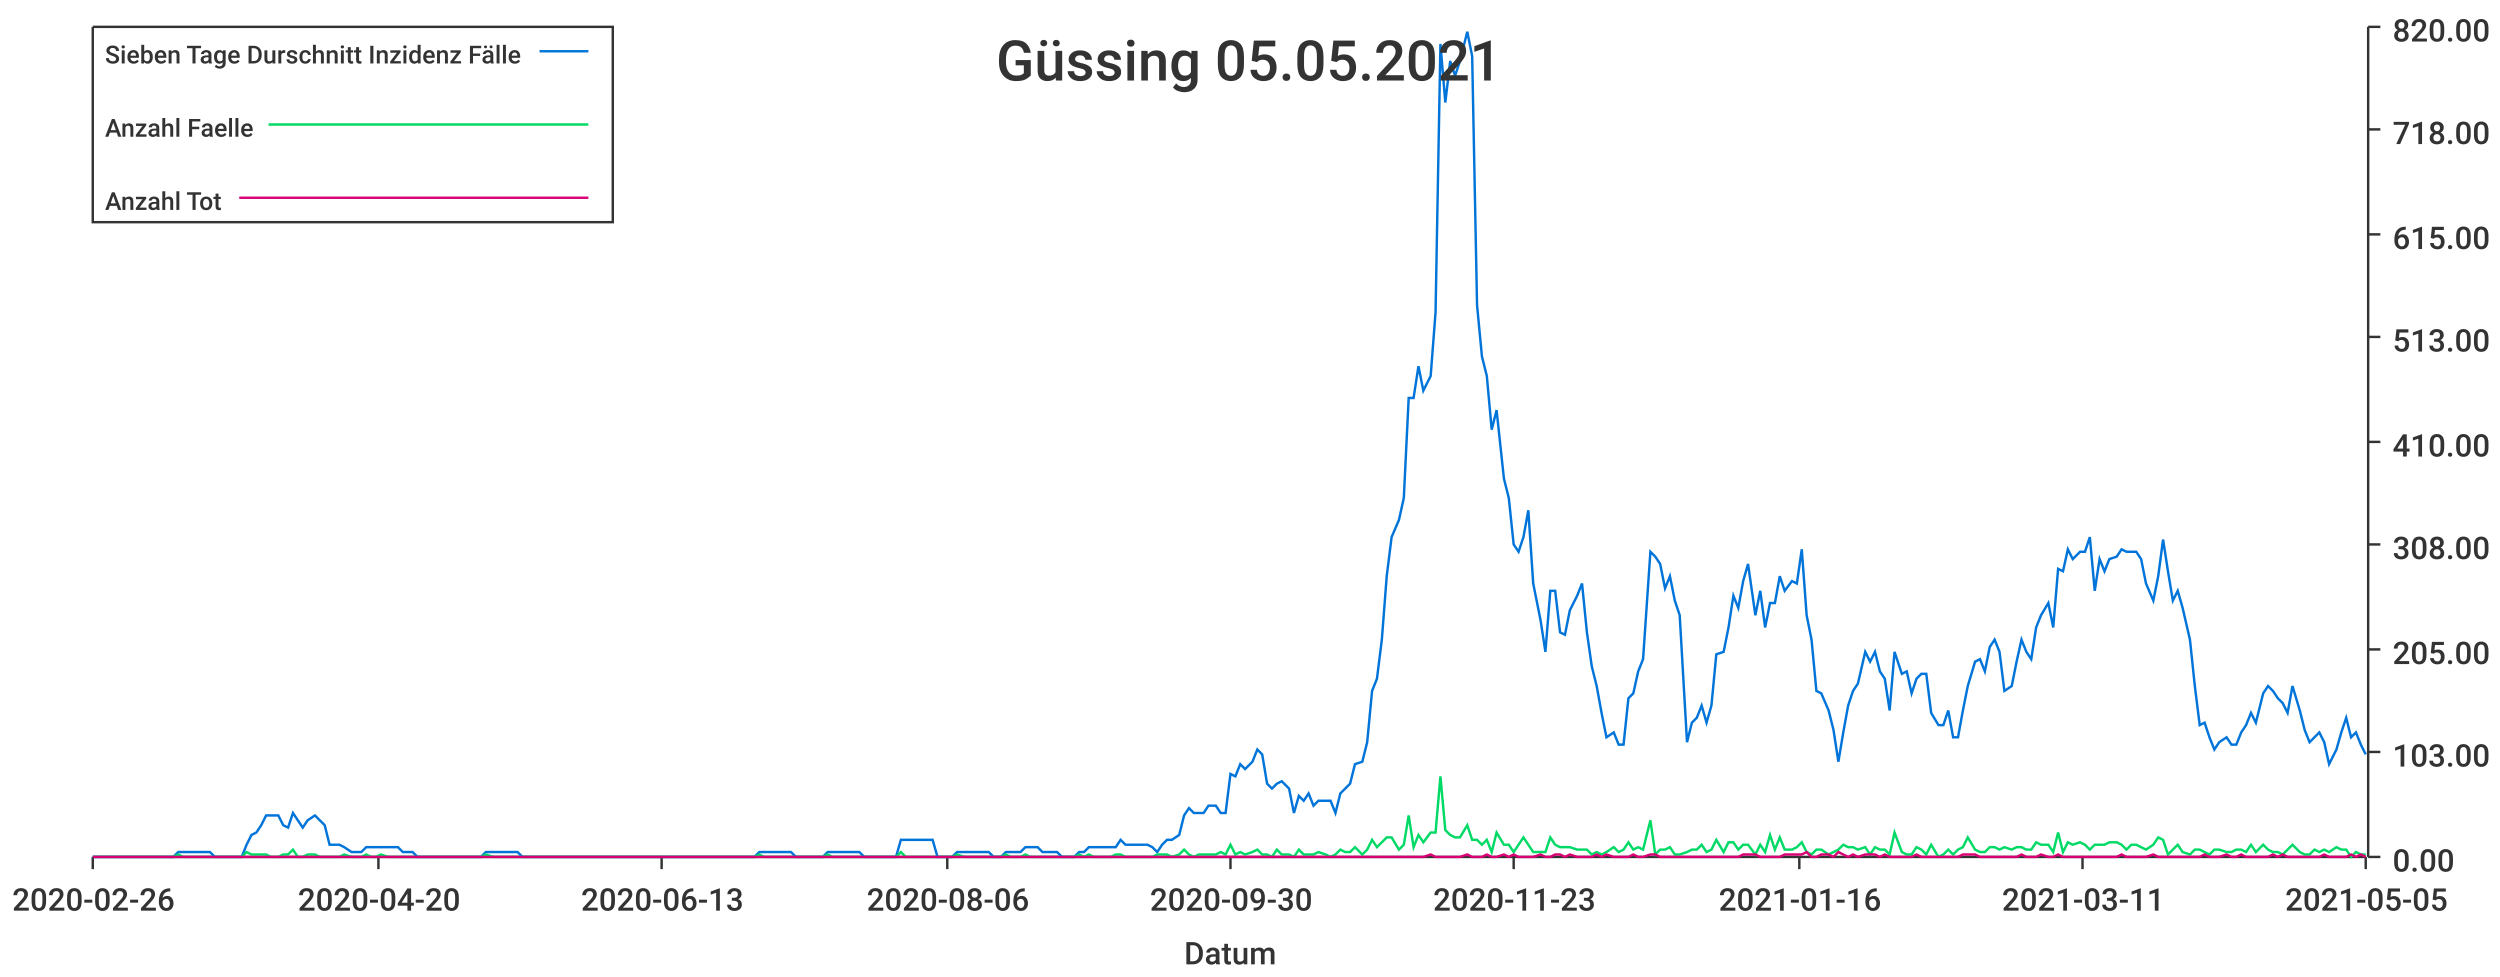
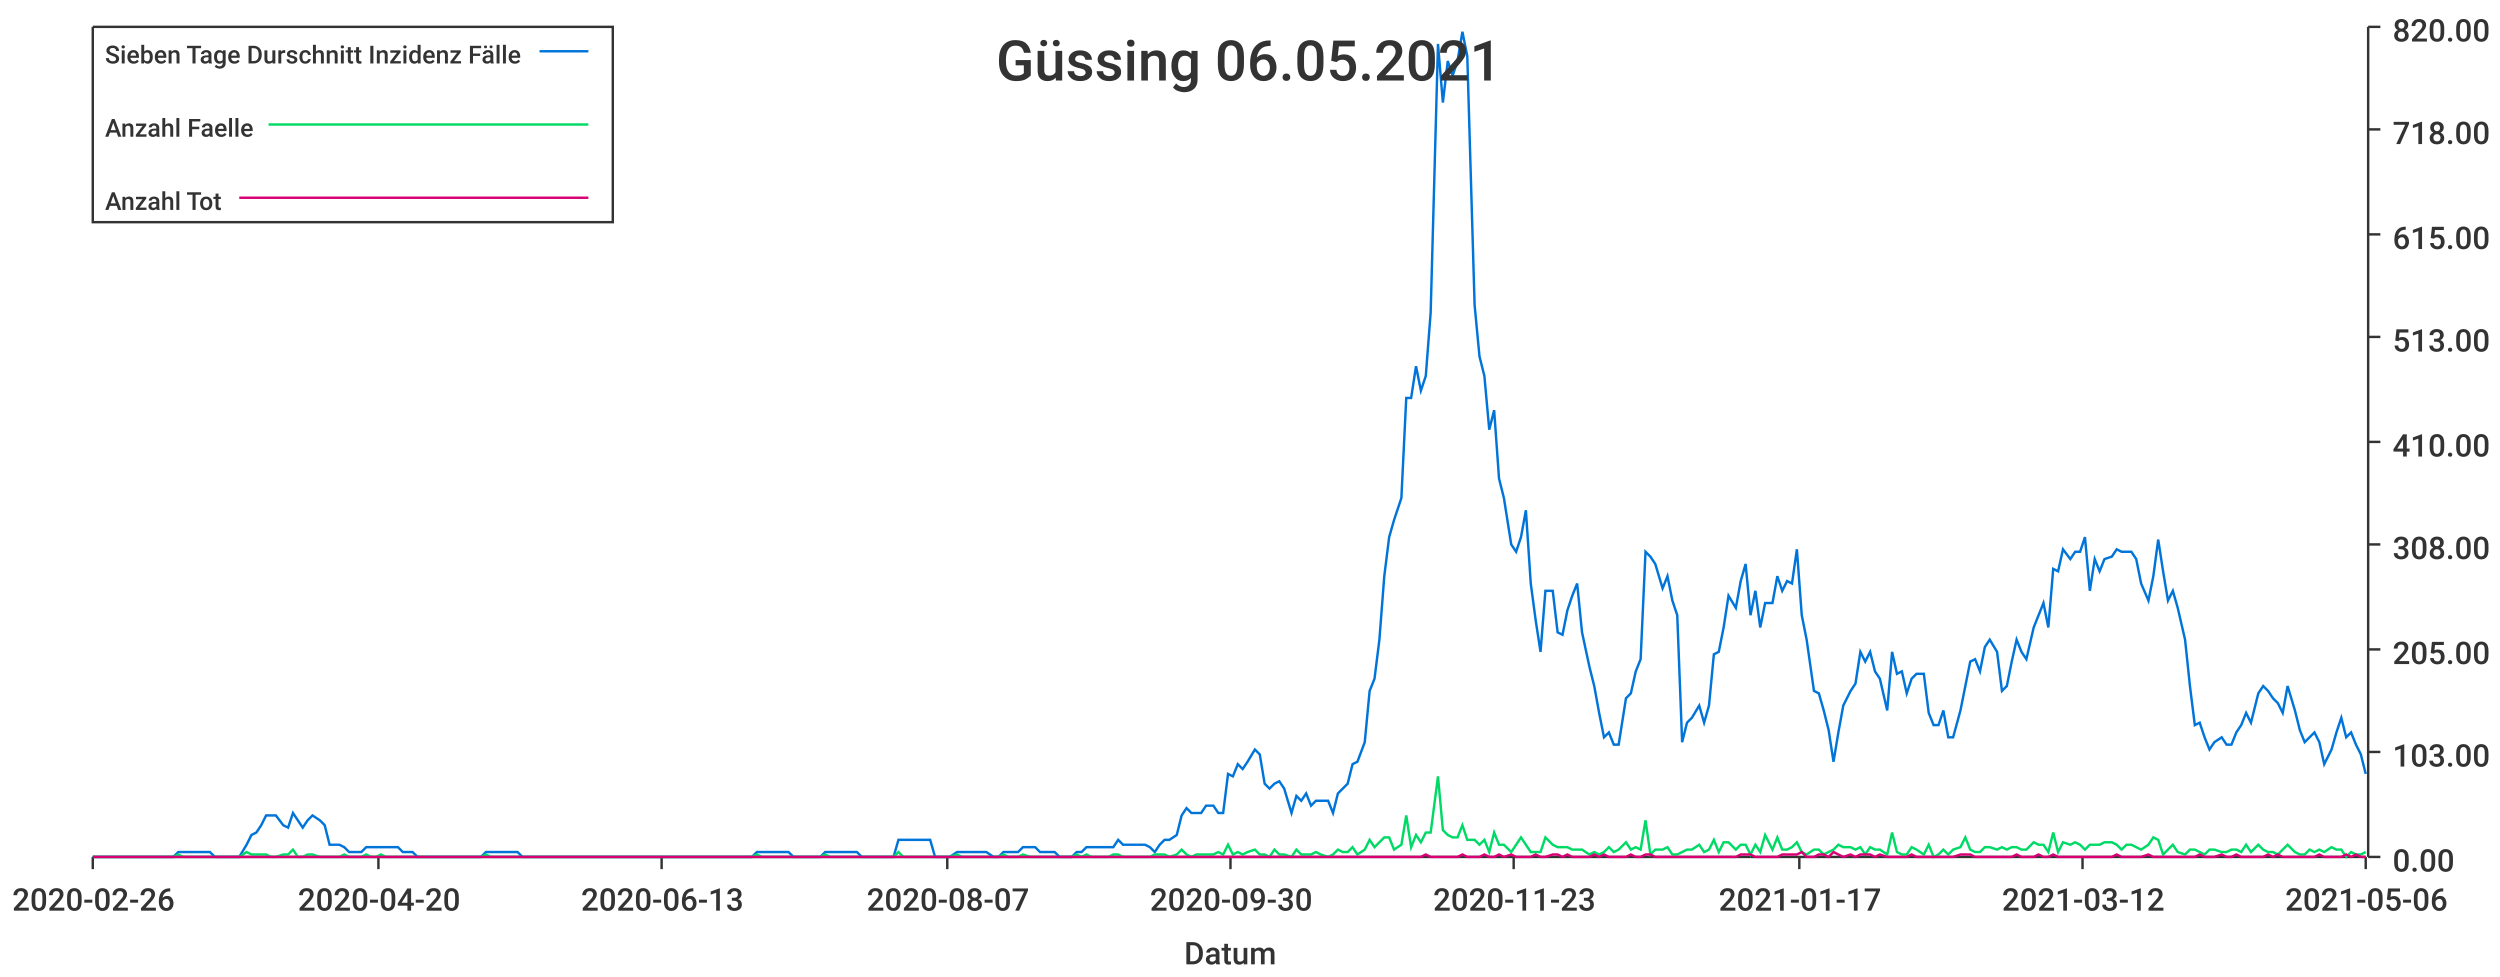
<svg xmlns="http://www.w3.org/2000/svg" width="1024" height="400">\n<path d="M 0 0 L 1024 0 L 1024 400 L 0 400 L 0 0" style="stroke-width:0;stroke:rgba(255,255,255,1.0);fill:rgba(255,255,255,1.0)" />
  <path d="M 38 11 L 969 11 L 969 351 L 38 351 L 38 11" style="stroke-width:0;stroke:rgba(255,255,255,1.0);fill:rgba(255,255,255,1.0)" />
  <path d="M 38 351 L 969 351" style="stroke-width:1;stroke:rgba(51,51,51,1.0);fill:none" />
  <path d="M 38 351 L 38 356" style="stroke-width:1;stroke:rgba(51,51,51,1.0);fill:none" />
  <text x="5" y="373" style="stroke-width:0;stroke:none;fill:rgba(51,51,51,1.0);font-size:12.8px;font-family:'Roboto Medium',sans-serif">2020-02-26</text>
  <path d="M 155 351 L 155 356" style="stroke-width:1;stroke:rgba(51,51,51,1.0);fill:none" />
  <text x="122" y="373" style="stroke-width:0;stroke:none;fill:rgba(51,51,51,1.0);font-size:12.8px;font-family:'Roboto Medium',sans-serif">2020-04-20</text>
  <path d="M 271 351 L 271 356" style="stroke-width:1;stroke:rgba(51,51,51,1.0);fill:none" />
  <text x="238" y="373" style="stroke-width:0;stroke:none;fill:rgba(51,51,51,1.0);font-size:12.8px;font-family:'Roboto Medium',sans-serif">2020-06-13</text>
  <path d="M 388 351 L 388 356" style="stroke-width:1;stroke:rgba(51,51,51,1.0);fill:none" />
-   <text x="355" y="373" style="stroke-width:0;stroke:none;fill:rgba(51,51,51,1.0);font-size:12.8px;font-family:'Roboto Medium',sans-serif">2020-08-06</text>
+   <text x="355" y="373" style="stroke-width:0;stroke:none;fill:rgba(51,51,51,1.0);font-size:12.8px;font-family:'Roboto Medium',sans-serif">2020-08-07</text>
  <path d="M 504 351 L 504 356" style="stroke-width:1;stroke:rgba(51,51,51,1.0);fill:none" />
  <text x="471" y="373" style="stroke-width:0;stroke:none;fill:rgba(51,51,51,1.0);font-size:12.8px;font-family:'Roboto Medium',sans-serif">2020-09-30</text>
  <path d="M 620 351 L 620 356" style="stroke-width:1;stroke:rgba(51,51,51,1.0);fill:none" />
  <text x="587" y="373" style="stroke-width:0;stroke:none;fill:rgba(51,51,51,1.0);font-size:12.8px;font-family:'Roboto Medium',sans-serif">2020-11-23</text>
  <path d="M 737 351 L 737 356" style="stroke-width:1;stroke:rgba(51,51,51,1.0);fill:none" />
-   <text x="704" y="373" style="stroke-width:0;stroke:none;fill:rgba(51,51,51,1.0);font-size:12.8px;font-family:'Roboto Medium',sans-serif">2021-01-16</text>
+   <text x="704" y="373" style="stroke-width:0;stroke:none;fill:rgba(51,51,51,1.0);font-size:12.8px;font-family:'Roboto Medium',sans-serif">2021-01-17</text>
  <path d="M 853 351 L 853 356" style="stroke-width:1;stroke:rgba(51,51,51,1.0);fill:none" />
-   <text x="820" y="373" style="stroke-width:0;stroke:none;fill:rgba(51,51,51,1.0);font-size:12.8px;font-family:'Roboto Medium',sans-serif">2021-03-11</text>
+   <text x="820" y="373" style="stroke-width:0;stroke:none;fill:rgba(51,51,51,1.0);font-size:12.8px;font-family:'Roboto Medium',sans-serif">2021-03-12</text>
  <path d="M 969 351 L 969 356" style="stroke-width:1;stroke:rgba(51,51,51,1.0);fill:none" />
-   <text x="936" y="373" style="stroke-width:0;stroke:none;fill:rgba(51,51,51,1.0);font-size:12.8px;font-family:'Roboto Medium',sans-serif">2021-05-05</text>
+   <text x="936" y="373" style="stroke-width:0;stroke:none;fill:rgba(51,51,51,1.0);font-size:12.8px;font-family:'Roboto Medium',sans-serif">2021-05-06</text>
  <text x="485" y="395" style="stroke-width:0;stroke:none;fill:rgba(51,51,51,1.0);font-size:12.8px;font-family:'Roboto Medium',sans-serif">Datum</text>
  <path d="M 970 351 L 970 11" style="stroke-width:1;stroke:rgba(51,51,51,1.0);fill:none" />
  <path d="M 970 351 L 975 351" style="stroke-width:1;stroke:rgba(51,51,51,1.0);fill:none" />
  <text x="980" y="357" style="stroke-width:0;stroke:none;fill:rgba(51,51,51,1.0);font-size:12.8px;font-family:'Roboto Medium',sans-serif">0.00</text>
  <path d="M 970 308 L 975 308" style="stroke-width:1;stroke:rgba(51,51,51,1.0);fill:none" />
  <text x="980" y="314" style="stroke-width:0;stroke:none;fill:rgba(51,51,51,1.0);font-size:12.8px;font-family:'Roboto Medium',sans-serif">103.00</text>
  <path d="M 970 266 L 975 266" style="stroke-width:1;stroke:rgba(51,51,51,1.0);fill:none" />
  <text x="980" y="272" style="stroke-width:0;stroke:none;fill:rgba(51,51,51,1.0);font-size:12.8px;font-family:'Roboto Medium',sans-serif">205.00</text>
  <path d="M 970 223 L 975 223" style="stroke-width:1;stroke:rgba(51,51,51,1.0);fill:none" />
  <text x="980" y="229" style="stroke-width:0;stroke:none;fill:rgba(51,51,51,1.0);font-size:12.8px;font-family:'Roboto Medium',sans-serif">308.00</text>
  <path d="M 970 181 L 975 181" style="stroke-width:1;stroke:rgba(51,51,51,1.0);fill:none" />
  <text x="980" y="187" style="stroke-width:0;stroke:none;fill:rgba(51,51,51,1.0);font-size:12.8px;font-family:'Roboto Medium',sans-serif">410.00</text>
  <path d="M 970 138 L 975 138" style="stroke-width:1;stroke:rgba(51,51,51,1.0);fill:none" />
  <text x="980" y="144" style="stroke-width:0;stroke:none;fill:rgba(51,51,51,1.0);font-size:12.8px;font-family:'Roboto Medium',sans-serif">513.00</text>
  <path d="M 970 96 L 975 96" style="stroke-width:1;stroke:rgba(51,51,51,1.0);fill:none" />
  <text x="980" y="102" style="stroke-width:0;stroke:none;fill:rgba(51,51,51,1.0);font-size:12.8px;font-family:'Roboto Medium',sans-serif">615.00</text>
  <path d="M 970 53 L 975 53" style="stroke-width:1;stroke:rgba(51,51,51,1.0);fill:none" />
  <text x="980" y="59" style="stroke-width:0;stroke:none;fill:rgba(51,51,51,1.0);font-size:12.8px;font-family:'Roboto Medium',sans-serif">718.00</text>
  <path d="M 970 11 L 975 11" style="stroke-width:1;stroke:rgba(51,51,51,1.0);fill:none" />
  <text x="980" y="17" style="stroke-width:0;stroke:none;fill:rgba(51,51,51,1.0);font-size:12.8px;font-family:'Roboto Medium',sans-serif">820.00</text>
-   <path d="M 38 351 L 41 351 L 43 351 L 45 351 L 47 351 L 49 351 L 51 351 L 54 351 L 56 351 L 58 351 L 60 351 L 62 351 L 64 351 L 66 351 L 69 351 L 71 351 L 73 349 L 75 349 L 77 349 L 79 349 L 81 349 L 84 349 L 86 349 L 88 351 L 90 351 L 92 351 L 94 351 L 96 351 L 99 351 L 101 346 L 103 342 L 105 341 L 107 338 L 109 334 L 111 334 L 114 334 L 116 338 L 118 339 L 120 333 L 122 336 L 124 339 L 126 336 L 129 334 L 131 336 L 133 338 L 135 346 L 137 346 L 139 346 L 141 347 L 144 349 L 146 349 L 148 349 L 150 347 L 152 347 L 154 347 L 156 347 L 159 347 L 161 347 L 163 347 L 165 349 L 167 349 L 169 349 L 171 351 L 174 351 L 176 351 L 178 351 L 180 351 L 182 351 L 184 351 L 187 351 L 189 351 L 191 351 L 193 351 L 195 351 L 197 351 L 199 349 L 202 349 L 204 349 L 206 349 L 208 349 L 210 349 L 212 349 L 214 351 L 217 351 L 219 351 L 221 351 L 223 351 L 225 351 L 227 351 L 229 351 L 232 351 L 234 351 L 236 351 L 238 351 L 240 351 L 242 351 L 244 351 L 247 351 L 249 351 L 251 351 L 253 351 L 255 351 L 257 351 L 259 351 L 262 351 L 264 351 L 266 351 L 268 351 L 270 351 L 272 351 L 274 351 L 277 351 L 279 351 L 281 351 L 283 351 L 285 351 L 287 351 L 289 351 L 292 351 L 294 351 L 296 351 L 298 351 L 300 351 L 302 351 L 304 351 L 307 351 L 309 351 L 311 349 L 313 349 L 315 349 L 317 349 L 320 349 L 322 349 L 324 349 L 326 351 L 328 351 L 330 351 L 332 351 L 335 351 L 337 351 L 339 349 L 341 349 L 343 349 L 345 349 L 347 349 L 350 349 L 352 349 L 354 351 L 356 351 L 358 351 L 360 351 L 362 351 L 365 351 L 367 351 L 369 344 L 371 344 L 373 344 L 375 344 L 377 344 L 380 344 L 382 344 L 384 351 L 386 351 L 388 351 L 390 351 L 392 349 L 395 349 L 397 349 L 399 349 L 401 349 L 403 349 L 405 349 L 407 351 L 410 351 L 412 349 L 414 349 L 416 349 L 418 349 L 420 347 L 422 347 L 425 347 L 427 349 L 429 349 L 431 349 L 433 349 L 435 351 L 437 351 L 440 351 L 442 349 L 444 349 L 446 347 L 448 347 L 450 347 L 453 347 L 455 347 L 457 347 L 459 344 L 461 346 L 463 346 L 465 346 L 468 346 L 470 346 L 472 347 L 474 349 L 476 346 L 478 344 L 480 344 L 483 342 L 485 334 L 487 331 L 489 333 L 491 333 L 493 333 L 495 330 L 498 330 L 500 333 L 502 333 L 504 317 L 506 318 L 508 313 L 510 315 L 513 312 L 515 307 L 517 309 L 519 321 L 521 323 L 523 321 L 525 320 L 528 323 L 530 333 L 532 326 L 534 328 L 536 325 L 538 330 L 540 328 L 543 328 L 545 328 L 547 333 L 549 325 L 551 323 L 553 321 L 555 313 L 558 312 L 560 304 L 562 283 L 564 278 L 566 262 L 568 236 L 570 220 L 573 213 L 575 204 L 577 163 L 579 163 L 581 150 L 583 160 L 586 154 L 588 128 L 590 18 L 592 42 L 594 25 L 596 31 L 598 25 L 601 13 L 603 23 L 605 125 L 607 146 L 609 154 L 611 176 L 613 168 L 616 196 L 618 204 L 620 223 L 622 226 L 624 220 L 626 209 L 628 239 L 631 254 L 633 267 L 635 242 L 637 242 L 639 259 L 641 260 L 643 250 L 646 244 L 648 239 L 650 259 L 652 273 L 654 281 L 656 292 L 658 302 L 661 300 L 663 305 L 665 305 L 667 286 L 669 284 L 671 275 L 673 270 L 676 226 L 678 228 L 680 231 L 682 241 L 684 236 L 686 246 L 688 252 L 691 304 L 693 296 L 695 294 L 697 289 L 699 296 L 701 289 L 703 268 L 706 267 L 708 257 L 710 244 L 712 249 L 714 238 L 716 231 L 719 252 L 721 242 L 723 257 L 725 247 L 727 247 L 729 236 L 731 242 L 734 238 L 736 239 L 738 225 L 740 252 L 742 262 L 744 283 L 746 284 L 749 291 L 751 299 L 753 312 L 755 300 L 757 289 L 759 283 L 761 280 L 764 267 L 766 271 L 768 267 L 770 275 L 772 278 L 774 291 L 776 267 L 779 276 L 781 275 L 783 284 L 785 278 L 787 276 L 789 276 L 791 292 L 794 297 L 796 297 L 798 291 L 800 302 L 802 302 L 804 291 L 806 281 L 809 271 L 811 270 L 813 275 L 815 265 L 817 262 L 819 267 L 821 283 L 824 281 L 826 271 L 828 262 L 830 267 L 832 270 L 834 257 L 836 252 L 839 247 L 841 257 L 843 233 L 845 234 L 847 225 L 849 229 L 852 226 L 854 226 L 856 220 L 858 242 L 860 229 L 862 234 L 864 229 L 867 228 L 869 225 L 871 226 L 873 226 L 875 226 L 877 229 L 879 239 L 882 246 L 884 236 L 886 221 L 888 234 L 890 246 L 892 242 L 894 249 L 897 262 L 899 281 L 901 297 L 903 296 L 905 302 L 907 307 L 909 304 L 912 302 L 914 305 L 916 305 L 918 300 L 920 297 L 922 292 L 924 296 L 927 284 L 929 281 L 931 283 L 933 286 L 935 288 L 937 292 L 939 281 L 942 291 L 944 299 L 946 304 L 948 302 L 950 300 L 952 304 L 954 313 L 957 307 L 959 300 L 961 294 L 963 302 L 965 300 L 967 305 L 969 309" style="stroke-width:1;stroke:rgba(0,116,217,1.0);fill:none" />
-   <path d="M 38 351 L 41 351 L 43 351 L 45 351 L 47 351 L 49 351 L 51 351 L 54 351 L 56 351 L 58 351 L 60 351 L 62 351 L 64 351 L 66 351 L 69 351 L 71 351 L 73 350 L 75 351 L 77 351 L 79 351 L 81 351 L 84 351 L 86 351 L 88 351 L 90 351 L 92 351 L 94 351 L 96 351 L 99 351 L 101 349 L 103 350 L 105 350 L 107 350 L 109 350 L 111 351 L 114 351 L 116 350 L 118 350 L 120 348 L 122 351 L 124 351 L 126 350 L 129 350 L 131 351 L 133 351 L 135 351 L 137 351 L 139 351 L 141 350 L 144 351 L 146 351 L 148 351 L 150 350 L 152 351 L 154 351 L 156 350 L 159 351 L 161 351 L 163 351 L 165 351 L 167 351 L 169 351 L 171 351 L 174 351 L 176 351 L 178 351 L 180 351 L 182 351 L 184 351 L 187 351 L 189 351 L 191 351 L 193 351 L 195 351 L 197 351 L 199 350 L 202 351 L 204 351 L 206 351 L 208 351 L 210 351 L 212 351 L 214 351 L 217 351 L 219 351 L 221 351 L 223 351 L 225 351 L 227 351 L 229 351 L 232 351 L 234 351 L 236 351 L 238 351 L 240 351 L 242 351 L 244 351 L 247 351 L 249 351 L 251 351 L 253 351 L 255 351 L 257 351 L 259 351 L 262 351 L 264 351 L 266 351 L 268 351 L 270 351 L 272 351 L 274 351 L 277 351 L 279 351 L 281 351 L 283 351 L 285 351 L 287 351 L 289 351 L 292 351 L 294 351 L 296 351 L 298 351 L 300 351 L 302 351 L 304 351 L 307 351 L 309 351 L 311 350 L 313 351 L 315 351 L 317 351 L 320 351 L 322 351 L 324 351 L 326 351 L 328 351 L 330 351 L 332 351 L 335 351 L 337 351 L 339 350 L 341 351 L 343 351 L 345 351 L 347 351 L 350 351 L 352 351 L 354 351 L 356 351 L 358 351 L 360 351 L 362 351 L 365 351 L 367 351 L 369 349 L 371 351 L 373 351 L 375 351 L 377 351 L 380 351 L 382 351 L 384 351 L 386 351 L 388 351 L 390 351 L 392 350 L 395 351 L 397 351 L 399 351 L 401 351 L 403 351 L 405 351 L 407 351 L 410 351 L 412 350 L 414 351 L 416 351 L 418 351 L 420 350 L 422 351 L 425 351 L 427 351 L 429 351 L 431 351 L 433 351 L 435 351 L 437 351 L 440 351 L 442 350 L 444 351 L 446 350 L 448 351 L 450 351 L 453 351 L 455 351 L 457 350 L 459 350 L 461 351 L 463 351 L 465 351 L 468 351 L 470 351 L 472 351 L 474 350 L 476 350 L 478 350 L 480 351 L 483 350 L 485 348 L 487 350 L 489 351 L 491 350 L 493 350 L 495 350 L 498 350 L 500 349 L 502 350 L 504 346 L 506 350 L 508 349 L 510 350 L 513 349 L 515 348 L 517 350 L 519 350 L 521 351 L 523 348 L 525 350 L 528 350 L 530 351 L 532 348 L 534 350 L 536 350 L 538 350 L 540 349 L 543 350 L 545 351 L 547 350 L 549 348 L 551 349 L 553 349 L 555 347 L 558 350 L 560 348 L 562 344 L 564 347 L 566 345 L 568 343 L 570 343 L 573 348 L 575 346 L 577 334 L 579 347 L 581 342 L 583 345 L 586 341 L 588 341 L 590 318 L 592 340 L 594 342 L 596 343 L 598 343 L 601 338 L 603 344 L 605 344 L 607 346 L 609 344 L 611 349 L 613 341 L 616 346 L 618 346 L 620 349 L 622 346 L 624 343 L 626 346 L 628 349 L 631 349 L 633 349 L 635 343 L 637 346 L 639 347 L 641 347 L 643 347 L 646 348 L 648 348 L 650 348 L 652 350 L 654 349 L 656 350 L 658 349 L 661 347 L 663 349 L 665 348 L 667 345 L 669 348 L 671 347 L 673 348 L 676 336 L 678 350 L 680 348 L 682 348 L 684 347 L 686 350 L 688 350 L 691 349 L 693 348 L 695 348 L 697 346 L 699 349 L 701 348 L 703 344 L 706 349 L 708 345 L 710 345 L 712 348 L 714 346 L 716 346 L 719 350 L 721 346 L 723 349 L 725 342 L 727 348 L 729 343 L 731 348 L 734 348 L 736 347 L 738 345 L 740 349 L 742 350 L 744 348 L 746 348 L 749 350 L 751 349 L 753 348 L 755 346 L 757 347 L 759 347 L 761 348 L 764 347 L 766 350 L 768 347 L 770 348 L 772 348 L 774 350 L 776 341 L 779 349 L 781 350 L 783 350 L 785 347 L 787 348 L 789 350 L 791 346 L 794 351 L 796 350 L 798 348 L 800 350 L 802 348 L 804 347 L 806 343 L 809 348 L 811 349 L 813 349 L 815 347 L 817 347 L 819 348 L 821 347 L 824 348 L 826 347 L 828 347 L 830 348 L 832 348 L 834 345 L 836 346 L 839 346 L 841 349 L 843 341 L 845 349 L 847 345 L 849 346 L 852 345 L 854 346 L 856 348 L 858 346 L 860 346 L 862 346 L 864 345 L 867 345 L 869 346 L 871 348 L 873 346 L 875 346 L 877 347 L 879 348 L 882 346 L 884 343 L 886 344 L 888 350 L 890 348 L 892 346 L 894 349 L 897 350 L 899 348 L 901 348 L 903 349 L 905 350 L 907 348 L 909 348 L 912 349 L 914 349 L 916 348 L 918 348 L 920 349 L 922 346 L 924 349 L 927 346 L 929 348 L 931 349 L 933 349 L 935 350 L 937 348 L 939 346 L 942 349 L 944 350 L 946 350 L 948 348 L 950 349 L 952 348 L 954 349 L 957 347 L 959 348 L 961 348 L 963 351 L 965 349 L 967 350 L 969 350" style="stroke-width:1;stroke:rgba(0,217,101,1.0);fill:none" />
-   <path d="M 38 351 L 41 351 L 43 351 L 45 351 L 47 351 L 49 351 L 51 351 L 54 351 L 56 351 L 58 351 L 60 351 L 62 351 L 64 351 L 66 351 L 69 351 L 71 351 L 73 351 L 75 351 L 77 351 L 79 351 L 81 351 L 84 351 L 86 351 L 88 351 L 90 351 L 92 351 L 94 351 L 96 351 L 99 351 L 101 351 L 103 351 L 105 351 L 107 351 L 109 351 L 111 351 L 114 351 L 116 351 L 118 351 L 120 351 L 122 351 L 124 351 L 126 351 L 129 351 L 131 351 L 133 351 L 135 351 L 137 351 L 139 351 L 141 351 L 144 351 L 146 351 L 148 351 L 150 351 L 152 351 L 154 351 L 156 351 L 159 351 L 161 351 L 163 351 L 165 351 L 167 351 L 169 351 L 171 351 L 174 351 L 176 351 L 178 351 L 180 351 L 182 351 L 184 351 L 187 351 L 189 351 L 191 351 L 193 351 L 195 351 L 197 351 L 199 351 L 202 351 L 204 351 L 206 351 L 208 351 L 210 351 L 212 351 L 214 351 L 217 351 L 219 351 L 221 351 L 223 351 L 225 351 L 227 351 L 229 351 L 232 351 L 234 351 L 236 351 L 238 351 L 240 351 L 242 351 L 244 351 L 247 351 L 249 351 L 251 351 L 253 351 L 255 351 L 257 351 L 259 351 L 262 351 L 264 351 L 266 351 L 268 351 L 270 351 L 272 351 L 274 351 L 277 351 L 279 351 L 281 351 L 283 351 L 285 351 L 287 351 L 289 351 L 292 351 L 294 351 L 296 351 L 298 351 L 300 351 L 302 351 L 304 351 L 307 351 L 309 351 L 311 351 L 313 351 L 315 351 L 317 351 L 320 351 L 322 351 L 324 351 L 326 351 L 328 351 L 330 351 L 332 351 L 335 351 L 337 351 L 339 351 L 341 351 L 343 351 L 345 351 L 347 351 L 350 351 L 352 351 L 354 351 L 356 351 L 358 351 L 360 351 L 362 351 L 365 351 L 367 351 L 369 351 L 371 351 L 373 351 L 375 351 L 377 351 L 380 351 L 382 351 L 384 351 L 386 351 L 388 351 L 390 351 L 392 351 L 395 351 L 397 351 L 399 351 L 401 351 L 403 351 L 405 351 L 407 351 L 410 351 L 412 351 L 414 351 L 416 351 L 418 351 L 420 351 L 422 351 L 425 351 L 427 351 L 429 351 L 431 351 L 433 351 L 435 351 L 437 351 L 440 351 L 442 351 L 444 351 L 446 351 L 448 351 L 450 351 L 453 351 L 455 351 L 457 351 L 459 351 L 461 351 L 463 351 L 465 351 L 468 351 L 470 351 L 472 351 L 474 351 L 476 351 L 478 351 L 480 351 L 483 351 L 485 351 L 487 351 L 489 351 L 491 351 L 493 351 L 495 351 L 498 351 L 500 351 L 502 351 L 504 351 L 506 351 L 508 351 L 510 351 L 513 351 L 515 351 L 517 351 L 519 351 L 521 351 L 523 351 L 525 351 L 528 351 L 530 351 L 532 351 L 534 351 L 536 351 L 538 351 L 540 351 L 543 351 L 545 351 L 547 351 L 549 351 L 551 351 L 553 351 L 555 351 L 558 351 L 560 351 L 562 351 L 564 351 L 566 351 L 568 351 L 570 351 L 573 351 L 575 351 L 577 351 L 579 351 L 581 351 L 583 351 L 586 350 L 588 351 L 590 351 L 592 351 L 594 351 L 596 351 L 598 351 L 601 350 L 603 351 L 605 351 L 607 351 L 609 350 L 611 351 L 613 351 L 616 350 L 618 351 L 620 350 L 622 351 L 624 351 L 626 351 L 628 351 L 631 350 L 633 351 L 635 351 L 637 350 L 639 350 L 641 351 L 643 350 L 646 351 L 648 351 L 650 351 L 652 351 L 654 350 L 656 351 L 658 350 L 661 351 L 663 351 L 665 351 L 667 351 L 669 350 L 671 351 L 673 351 L 676 350 L 678 350 L 680 351 L 682 351 L 684 351 L 686 351 L 688 351 L 691 351 L 693 351 L 695 351 L 697 351 L 699 351 L 701 351 L 703 351 L 706 351 L 708 351 L 710 351 L 712 351 L 714 350 L 716 350 L 719 350 L 721 351 L 723 351 L 725 351 L 727 351 L 729 351 L 731 350 L 734 350 L 736 350 L 738 350 L 740 349 L 742 351 L 744 351 L 746 350 L 749 350 L 751 351 L 753 349 L 755 350 L 757 351 L 759 350 L 761 351 L 764 350 L 766 350 L 768 350 L 770 351 L 772 350 L 774 351 L 776 351 L 779 351 L 781 351 L 783 351 L 785 350 L 787 351 L 789 351 L 791 351 L 794 351 L 796 351 L 798 351 L 800 351 L 802 351 L 804 350 L 806 350 L 809 350 L 811 351 L 813 351 L 815 351 L 817 351 L 819 351 L 821 351 L 824 351 L 826 351 L 828 350 L 830 351 L 832 351 L 834 351 L 836 350 L 839 351 L 841 351 L 843 350 L 845 351 L 847 351 L 849 351 L 852 351 L 854 351 L 856 351 L 858 351 L 860 351 L 862 351 L 864 351 L 867 351 L 869 350 L 871 351 L 873 351 L 875 351 L 877 351 L 879 351 L 882 350 L 884 351 L 886 351 L 888 351 L 890 351 L 892 351 L 894 351 L 897 351 L 899 351 L 901 351 L 903 350 L 905 351 L 907 351 L 909 351 L 912 350 L 914 351 L 916 351 L 918 350 L 920 351 L 922 351 L 924 351 L 927 351 L 929 351 L 931 350 L 933 351 L 935 350 L 937 351 L 939 351 L 942 351 L 944 351 L 946 351 L 948 351 L 950 351 L 952 350 L 954 351 L 957 351 L 959 351 L 961 351 L 963 350 L 965 351 L 967 350 L 969 351" style="stroke-width:1;stroke:rgba(217,0,116,1.0);fill:none" />
-   <text x="408" y="33" style="stroke-width:0;stroke:none;fill:rgba(51,51,51,1.0);font-size:23.0px;font-family:'Roboto Medium',sans-serif">Güssing 05.05.2021</text>
+   <path d="M 38 351 L 41 351 L 43 351 L 45 351 L 47 351 L 49 351 L 51 351 L 53 351 L 56 351 L 58 351 L 60 351 L 62 351 L 64 351 L 66 351 L 68 351 L 71 351 L 73 349 L 75 349 L 77 349 L 79 349 L 81 349 L 83 349 L 86 349 L 88 351 L 90 351 L 92 351 L 94 351 L 96 351 L 98 351 L 101 346 L 103 342 L 105 341 L 107 338 L 109 334 L 111 334 L 113 334 L 116 338 L 118 339 L 120 333 L 122 336 L 124 339 L 126 336 L 128 334 L 131 336 L 133 338 L 135 346 L 137 346 L 139 346 L 141 347 L 143 349 L 146 349 L 148 349 L 150 347 L 152 347 L 154 347 L 156 347 L 158 347 L 160 347 L 163 347 L 165 349 L 167 349 L 169 349 L 171 351 L 173 351 L 175 351 L 178 351 L 180 351 L 182 351 L 184 351 L 186 351 L 188 351 L 190 351 L 193 351 L 195 351 L 197 351 L 199 349 L 201 349 L 203 349 L 205 349 L 208 349 L 210 349 L 212 349 L 214 351 L 216 351 L 218 351 L 220 351 L 223 351 L 225 351 L 227 351 L 229 351 L 231 351 L 233 351 L 235 351 L 238 351 L 240 351 L 242 351 L 244 351 L 246 351 L 248 351 L 250 351 L 253 351 L 255 351 L 257 351 L 259 351 L 261 351 L 263 351 L 265 351 L 268 351 L 270 351 L 272 351 L 274 351 L 276 351 L 278 351 L 280 351 L 282 351 L 285 351 L 287 351 L 289 351 L 291 351 L 293 351 L 295 351 L 297 351 L 300 351 L 302 351 L 304 351 L 306 351 L 308 351 L 310 349 L 312 349 L 315 349 L 317 349 L 319 349 L 321 349 L 323 349 L 325 351 L 327 351 L 330 351 L 332 351 L 334 351 L 336 351 L 338 349 L 340 349 L 342 349 L 345 349 L 347 349 L 349 349 L 351 349 L 353 351 L 355 351 L 357 351 L 360 351 L 362 351 L 364 351 L 366 351 L 368 344 L 370 344 L 372 344 L 375 344 L 377 344 L 379 344 L 381 344 L 383 351 L 385 351 L 387 351 L 389 351 L 392 349 L 394 349 L 396 349 L 398 349 L 400 349 L 402 349 L 404 349 L 407 351 L 409 351 L 411 349 L 413 349 L 415 349 L 417 349 L 419 347 L 422 347 L 424 347 L 426 349 L 428 349 L 430 349 L 432 349 L 434 351 L 437 351 L 439 351 L 441 349 L 443 349 L 445 347 L 447 347 L 449 347 L 452 347 L 454 347 L 456 347 L 458 344 L 460 346 L 462 346 L 464 346 L 467 346 L 469 346 L 471 347 L 473 349 L 475 346 L 477 344 L 479 344 L 482 342 L 484 334 L 486 331 L 488 333 L 490 333 L 492 333 L 494 330 L 497 330 L 499 333 L 501 333 L 503 317 L 505 318 L 507 313 L 509 315 L 511 312 L 514 307 L 516 309 L 518 321 L 520 323 L 522 321 L 524 320 L 526 323 L 529 333 L 531 326 L 533 328 L 535 325 L 537 330 L 539 328 L 541 328 L 544 328 L 546 333 L 548 325 L 550 323 L 552 321 L 554 313 L 556 312 L 559 304 L 561 283 L 563 278 L 565 262 L 567 236 L 569 220 L 571 213 L 574 204 L 576 163 L 578 163 L 580 150 L 582 160 L 584 154 L 586 128 L 589 18 L 591 42 L 593 25 L 595 31 L 597 25 L 599 13 L 601 23 L 604 125 L 606 146 L 608 154 L 610 176 L 612 168 L 614 196 L 616 204 L 619 223 L 621 226 L 623 220 L 625 209 L 627 239 L 629 254 L 631 267 L 633 242 L 636 242 L 638 259 L 640 260 L 642 250 L 644 244 L 646 239 L 648 259 L 651 273 L 653 281 L 655 292 L 657 302 L 659 300 L 661 305 L 663 305 L 666 286 L 668 284 L 670 275 L 672 270 L 674 226 L 676 228 L 678 231 L 681 241 L 683 236 L 685 246 L 687 252 L 689 304 L 691 296 L 693 294 L 696 289 L 698 296 L 700 289 L 702 268 L 704 267 L 706 257 L 708 244 L 711 249 L 713 238 L 715 231 L 717 252 L 719 242 L 721 257 L 723 247 L 726 247 L 728 236 L 730 242 L 732 238 L 734 239 L 736 225 L 738 252 L 740 262 L 743 283 L 745 284 L 747 291 L 749 299 L 751 312 L 753 300 L 755 289 L 758 283 L 760 280 L 762 267 L 764 271 L 766 267 L 768 275 L 770 278 L 773 291 L 775 267 L 777 276 L 779 275 L 781 284 L 783 278 L 785 276 L 788 276 L 790 292 L 792 297 L 794 297 L 796 291 L 798 302 L 800 302 L 803 291 L 805 281 L 807 271 L 809 270 L 811 275 L 813 265 L 815 262 L 818 267 L 820 283 L 822 281 L 824 271 L 826 262 L 828 267 L 830 270 L 833 257 L 835 252 L 837 247 L 839 257 L 841 233 L 843 234 L 845 225 L 848 229 L 850 226 L 852 226 L 854 220 L 856 242 L 858 229 L 860 234 L 862 229 L 865 228 L 867 225 L 869 226 L 871 226 L 873 226 L 875 229 L 877 239 L 880 246 L 882 236 L 884 221 L 886 234 L 888 246 L 890 242 L 892 249 L 895 262 L 897 281 L 899 297 L 901 296 L 903 302 L 905 307 L 907 304 L 910 302 L 912 305 L 914 305 L 916 300 L 918 297 L 920 292 L 922 296 L 925 284 L 927 281 L 929 283 L 931 286 L 933 288 L 935 292 L 937 281 L 940 291 L 942 299 L 944 304 L 946 302 L 948 300 L 950 304 L 952 313 L 955 307 L 957 300 L 959 294 L 961 302 L 963 300 L 965 305 L 967 309 L 969 317" style="stroke-width:1;stroke:rgba(0,116,217,1.0);fill:none" />
+   <path d="M 38 351 L 41 351 L 43 351 L 45 351 L 47 351 L 49 351 L 51 351 L 53 351 L 56 351 L 58 351 L 60 351 L 62 351 L 64 351 L 66 351 L 68 351 L 71 351 L 73 350 L 75 351 L 77 351 L 79 351 L 81 351 L 83 351 L 86 351 L 88 351 L 90 351 L 92 351 L 94 351 L 96 351 L 98 351 L 101 349 L 103 350 L 105 350 L 107 350 L 109 350 L 111 351 L 113 351 L 116 350 L 118 350 L 120 348 L 122 351 L 124 351 L 126 350 L 128 350 L 131 351 L 133 351 L 135 351 L 137 351 L 139 351 L 141 350 L 143 351 L 146 351 L 148 351 L 150 350 L 152 351 L 154 351 L 156 350 L 158 351 L 160 351 L 163 351 L 165 351 L 167 351 L 169 351 L 171 351 L 173 351 L 175 351 L 178 351 L 180 351 L 182 351 L 184 351 L 186 351 L 188 351 L 190 351 L 193 351 L 195 351 L 197 351 L 199 350 L 201 351 L 203 351 L 205 351 L 208 351 L 210 351 L 212 351 L 214 351 L 216 351 L 218 351 L 220 351 L 223 351 L 225 351 L 227 351 L 229 351 L 231 351 L 233 351 L 235 351 L 238 351 L 240 351 L 242 351 L 244 351 L 246 351 L 248 351 L 250 351 L 253 351 L 255 351 L 257 351 L 259 351 L 261 351 L 263 351 L 265 351 L 268 351 L 270 351 L 272 351 L 274 351 L 276 351 L 278 351 L 280 351 L 282 351 L 285 351 L 287 351 L 289 351 L 291 351 L 293 351 L 295 351 L 297 351 L 300 351 L 302 351 L 304 351 L 306 351 L 308 351 L 310 350 L 312 351 L 315 351 L 317 351 L 319 351 L 321 351 L 323 351 L 325 351 L 327 351 L 330 351 L 332 351 L 334 351 L 336 351 L 338 350 L 340 351 L 342 351 L 345 351 L 347 351 L 349 351 L 351 351 L 353 351 L 355 351 L 357 351 L 360 351 L 362 351 L 364 351 L 366 351 L 368 349 L 370 351 L 372 351 L 375 351 L 377 351 L 379 351 L 381 351 L 383 351 L 385 351 L 387 351 L 389 351 L 392 350 L 394 351 L 396 351 L 398 351 L 400 351 L 402 351 L 404 351 L 407 351 L 409 351 L 411 350 L 413 351 L 415 351 L 417 351 L 419 350 L 422 351 L 424 351 L 426 351 L 428 351 L 430 351 L 432 351 L 434 351 L 437 351 L 439 351 L 441 350 L 443 351 L 445 350 L 447 351 L 449 351 L 452 351 L 454 351 L 456 350 L 458 350 L 460 351 L 462 351 L 464 351 L 467 351 L 469 351 L 471 351 L 473 350 L 475 350 L 477 350 L 479 351 L 482 350 L 484 348 L 486 350 L 488 351 L 490 350 L 492 350 L 494 350 L 497 350 L 499 349 L 501 350 L 503 346 L 505 350 L 507 349 L 509 350 L 511 349 L 514 348 L 516 350 L 518 350 L 520 351 L 522 348 L 524 350 L 526 350 L 529 351 L 531 348 L 533 350 L 535 350 L 537 350 L 539 349 L 541 350 L 544 351 L 546 350 L 548 348 L 550 349 L 552 349 L 554 347 L 556 350 L 559 348 L 561 344 L 563 347 L 565 345 L 567 343 L 569 343 L 571 348 L 574 346 L 576 334 L 578 347 L 580 342 L 582 345 L 584 341 L 586 341 L 589 318 L 591 340 L 593 342 L 595 343 L 597 343 L 599 338 L 601 344 L 604 344 L 606 346 L 608 344 L 610 349 L 612 341 L 614 346 L 616 346 L 619 349 L 621 346 L 623 343 L 625 346 L 627 349 L 629 349 L 631 349 L 633 343 L 636 346 L 638 347 L 640 347 L 642 347 L 644 348 L 646 348 L 648 348 L 651 350 L 653 349 L 655 350 L 657 349 L 659 347 L 661 349 L 663 348 L 666 345 L 668 348 L 670 347 L 672 348 L 674 336 L 676 350 L 678 348 L 681 348 L 683 347 L 685 350 L 687 350 L 689 349 L 691 348 L 693 348 L 696 346 L 698 349 L 700 348 L 702 344 L 704 349 L 706 345 L 708 345 L 711 348 L 713 346 L 715 346 L 717 350 L 719 346 L 721 349 L 723 342 L 726 348 L 728 343 L 730 348 L 732 348 L 734 347 L 736 345 L 738 349 L 740 350 L 743 348 L 745 348 L 747 350 L 749 349 L 751 348 L 753 346 L 755 347 L 758 347 L 760 348 L 762 347 L 764 350 L 766 347 L 768 348 L 770 348 L 773 350 L 775 341 L 777 349 L 779 350 L 781 350 L 783 347 L 785 348 L 788 350 L 790 346 L 792 351 L 794 350 L 796 348 L 798 350 L 800 348 L 803 347 L 805 343 L 807 348 L 809 349 L 811 349 L 813 347 L 815 347 L 818 348 L 820 347 L 822 348 L 824 347 L 826 347 L 828 348 L 830 348 L 833 345 L 835 346 L 837 346 L 839 349 L 841 341 L 843 349 L 845 345 L 848 346 L 850 345 L 852 346 L 854 348 L 856 346 L 858 346 L 860 346 L 862 345 L 865 345 L 867 346 L 869 348 L 871 346 L 873 346 L 875 347 L 877 348 L 880 346 L 882 343 L 884 344 L 886 350 L 888 348 L 890 346 L 892 349 L 895 350 L 897 348 L 899 348 L 901 349 L 903 350 L 905 348 L 907 348 L 910 349 L 912 349 L 914 348 L 916 348 L 918 349 L 920 346 L 922 349 L 925 346 L 927 348 L 929 349 L 931 349 L 933 350 L 935 348 L 937 346 L 940 349 L 942 350 L 944 350 L 946 348 L 948 349 L 950 348 L 952 349 L 955 347 L 957 348 L 959 348 L 961 351 L 963 349 L 965 350 L 967 350 L 969 349" style="stroke-width:1;stroke:rgba(0,217,101,1.0);fill:none" />
+   <path d="M 38 351 L 41 351 L 43 351 L 45 351 L 47 351 L 49 351 L 51 351 L 53 351 L 56 351 L 58 351 L 60 351 L 62 351 L 64 351 L 66 351 L 68 351 L 71 351 L 73 351 L 75 351 L 77 351 L 79 351 L 81 351 L 83 351 L 86 351 L 88 351 L 90 351 L 92 351 L 94 351 L 96 351 L 98 351 L 101 351 L 103 351 L 105 351 L 107 351 L 109 351 L 111 351 L 113 351 L 116 351 L 118 351 L 120 351 L 122 351 L 124 351 L 126 351 L 128 351 L 131 351 L 133 351 L 135 351 L 137 351 L 139 351 L 141 351 L 143 351 L 146 351 L 148 351 L 150 351 L 152 351 L 154 351 L 156 351 L 158 351 L 160 351 L 163 351 L 165 351 L 167 351 L 169 351 L 171 351 L 173 351 L 175 351 L 178 351 L 180 351 L 182 351 L 184 351 L 186 351 L 188 351 L 190 351 L 193 351 L 195 351 L 197 351 L 199 351 L 201 351 L 203 351 L 205 351 L 208 351 L 210 351 L 212 351 L 214 351 L 216 351 L 218 351 L 220 351 L 223 351 L 225 351 L 227 351 L 229 351 L 231 351 L 233 351 L 235 351 L 238 351 L 240 351 L 242 351 L 244 351 L 246 351 L 248 351 L 250 351 L 253 351 L 255 351 L 257 351 L 259 351 L 261 351 L 263 351 L 265 351 L 268 351 L 270 351 L 272 351 L 274 351 L 276 351 L 278 351 L 280 351 L 282 351 L 285 351 L 287 351 L 289 351 L 291 351 L 293 351 L 295 351 L 297 351 L 300 351 L 302 351 L 304 351 L 306 351 L 308 351 L 310 351 L 312 351 L 315 351 L 317 351 L 319 351 L 321 351 L 323 351 L 325 351 L 327 351 L 330 351 L 332 351 L 334 351 L 336 351 L 338 351 L 340 351 L 342 351 L 345 351 L 347 351 L 349 351 L 351 351 L 353 351 L 355 351 L 357 351 L 360 351 L 362 351 L 364 351 L 366 351 L 368 351 L 370 351 L 372 351 L 375 351 L 377 351 L 379 351 L 381 351 L 383 351 L 385 351 L 387 351 L 389 351 L 392 351 L 394 351 L 396 351 L 398 351 L 400 351 L 402 351 L 404 351 L 407 351 L 409 351 L 411 351 L 413 351 L 415 351 L 417 351 L 419 351 L 422 351 L 424 351 L 426 351 L 428 351 L 430 351 L 432 351 L 434 351 L 437 351 L 439 351 L 441 351 L 443 351 L 445 351 L 447 351 L 449 351 L 452 351 L 454 351 L 456 351 L 458 351 L 460 351 L 462 351 L 464 351 L 467 351 L 469 351 L 471 351 L 473 351 L 475 351 L 477 351 L 479 351 L 482 351 L 484 351 L 486 351 L 488 351 L 490 351 L 492 351 L 494 351 L 497 351 L 499 351 L 501 351 L 503 351 L 505 351 L 507 351 L 509 351 L 511 351 L 514 351 L 516 351 L 518 351 L 520 351 L 522 351 L 524 351 L 526 351 L 529 351 L 531 351 L 533 351 L 535 351 L 537 351 L 539 351 L 541 351 L 544 351 L 546 351 L 548 351 L 550 351 L 552 351 L 554 351 L 556 351 L 559 351 L 561 351 L 563 351 L 565 351 L 567 351 L 569 351 L 571 351 L 574 351 L 576 351 L 578 351 L 580 351 L 582 351 L 584 350 L 586 351 L 589 351 L 591 351 L 593 351 L 595 351 L 597 351 L 599 350 L 601 351 L 604 351 L 606 351 L 608 350 L 610 351 L 612 351 L 614 350 L 616 351 L 619 350 L 621 351 L 623 351 L 625 351 L 627 351 L 629 350 L 631 351 L 633 351 L 636 350 L 638 350 L 640 351 L 642 350 L 644 351 L 646 351 L 648 351 L 651 351 L 653 350 L 655 351 L 657 350 L 659 351 L 661 351 L 663 351 L 666 351 L 668 350 L 670 351 L 672 351 L 674 350 L 676 350 L 678 351 L 681 351 L 683 351 L 685 351 L 687 351 L 689 351 L 691 351 L 693 351 L 696 351 L 698 351 L 700 351 L 702 351 L 704 351 L 706 351 L 708 351 L 711 351 L 713 350 L 715 350 L 717 350 L 719 351 L 721 351 L 723 351 L 726 351 L 728 351 L 730 350 L 732 350 L 734 350 L 736 350 L 738 349 L 740 351 L 743 351 L 745 350 L 747 350 L 749 351 L 751 349 L 753 350 L 755 351 L 758 350 L 760 351 L 762 350 L 764 350 L 766 350 L 768 351 L 770 350 L 773 351 L 775 351 L 777 351 L 779 351 L 781 351 L 783 350 L 785 351 L 788 351 L 790 351 L 792 351 L 794 351 L 796 351 L 798 351 L 800 351 L 803 350 L 805 350 L 807 350 L 809 351 L 811 351 L 813 351 L 815 351 L 818 351 L 820 351 L 822 351 L 824 351 L 826 350 L 828 351 L 830 351 L 833 351 L 835 350 L 837 351 L 839 351 L 841 350 L 843 351 L 845 351 L 848 351 L 850 351 L 852 351 L 854 351 L 856 351 L 858 351 L 860 351 L 862 351 L 865 351 L 867 350 L 869 351 L 871 351 L 873 351 L 875 351 L 877 351 L 880 350 L 882 351 L 884 351 L 886 351 L 888 351 L 890 351 L 892 351 L 895 351 L 897 351 L 899 351 L 901 350 L 903 351 L 905 351 L 907 351 L 910 350 L 912 351 L 914 351 L 916 350 L 918 351 L 920 351 L 922 351 L 925 351 L 927 351 L 929 350 L 931 351 L 933 350 L 935 351 L 937 351 L 940 351 L 942 351 L 944 351 L 946 351 L 948 351 L 950 350 L 952 351 L 955 351 L 957 351 L 959 351 L 961 350 L 963 351 L 965 350 L 967 351 L 969 351" style="stroke-width:1;stroke:rgba(217,0,116,1.0);fill:none" />
+   <text x="408" y="33" style="stroke-width:0;stroke:none;fill:rgba(51,51,51,1.0);font-size:23.0px;font-family:'Roboto Medium',sans-serif">Güssing 06.05.2021</text>
  <path d="M 38 11 L 251 11 L 251 91 L 38 91 L 38 11" style="stroke-width:1;stroke:rgba(51,51,51,1.0);fill:rgba(255,255,255,1.0)" />
  <text x="43" y="26" style="stroke-width:0;stroke:none;fill:rgba(51,51,51,1.0);font-size:10.2px;font-family:'Roboto Medium',sans-serif">Sieben Tage Durschnitt Inzidenz Fälle</text>
  <path d="M 221 21 L 241 21" style="stroke-width:1;stroke:rgba(0,116,217,1.0);fill:none" />
  <text x="43" y="56" style="stroke-width:0;stroke:none;fill:rgba(51,51,51,1.0);font-size:10.2px;font-family:'Roboto Medium',sans-serif">Anzahl Faelle</text>
  <path d="M 110 51 L 241 51" style="stroke-width:1;stroke:rgba(0,217,101,1.0);fill:none" />
  <text x="43" y="86" style="stroke-width:0;stroke:none;fill:rgba(51,51,51,1.0);font-size:10.2px;font-family:'Roboto Medium',sans-serif">Anzahl Tot</text>
  <path d="M 98 81 L 241 81" style="stroke-width:1;stroke:rgba(217,0,116,1.0);fill:none" />
</svg>
